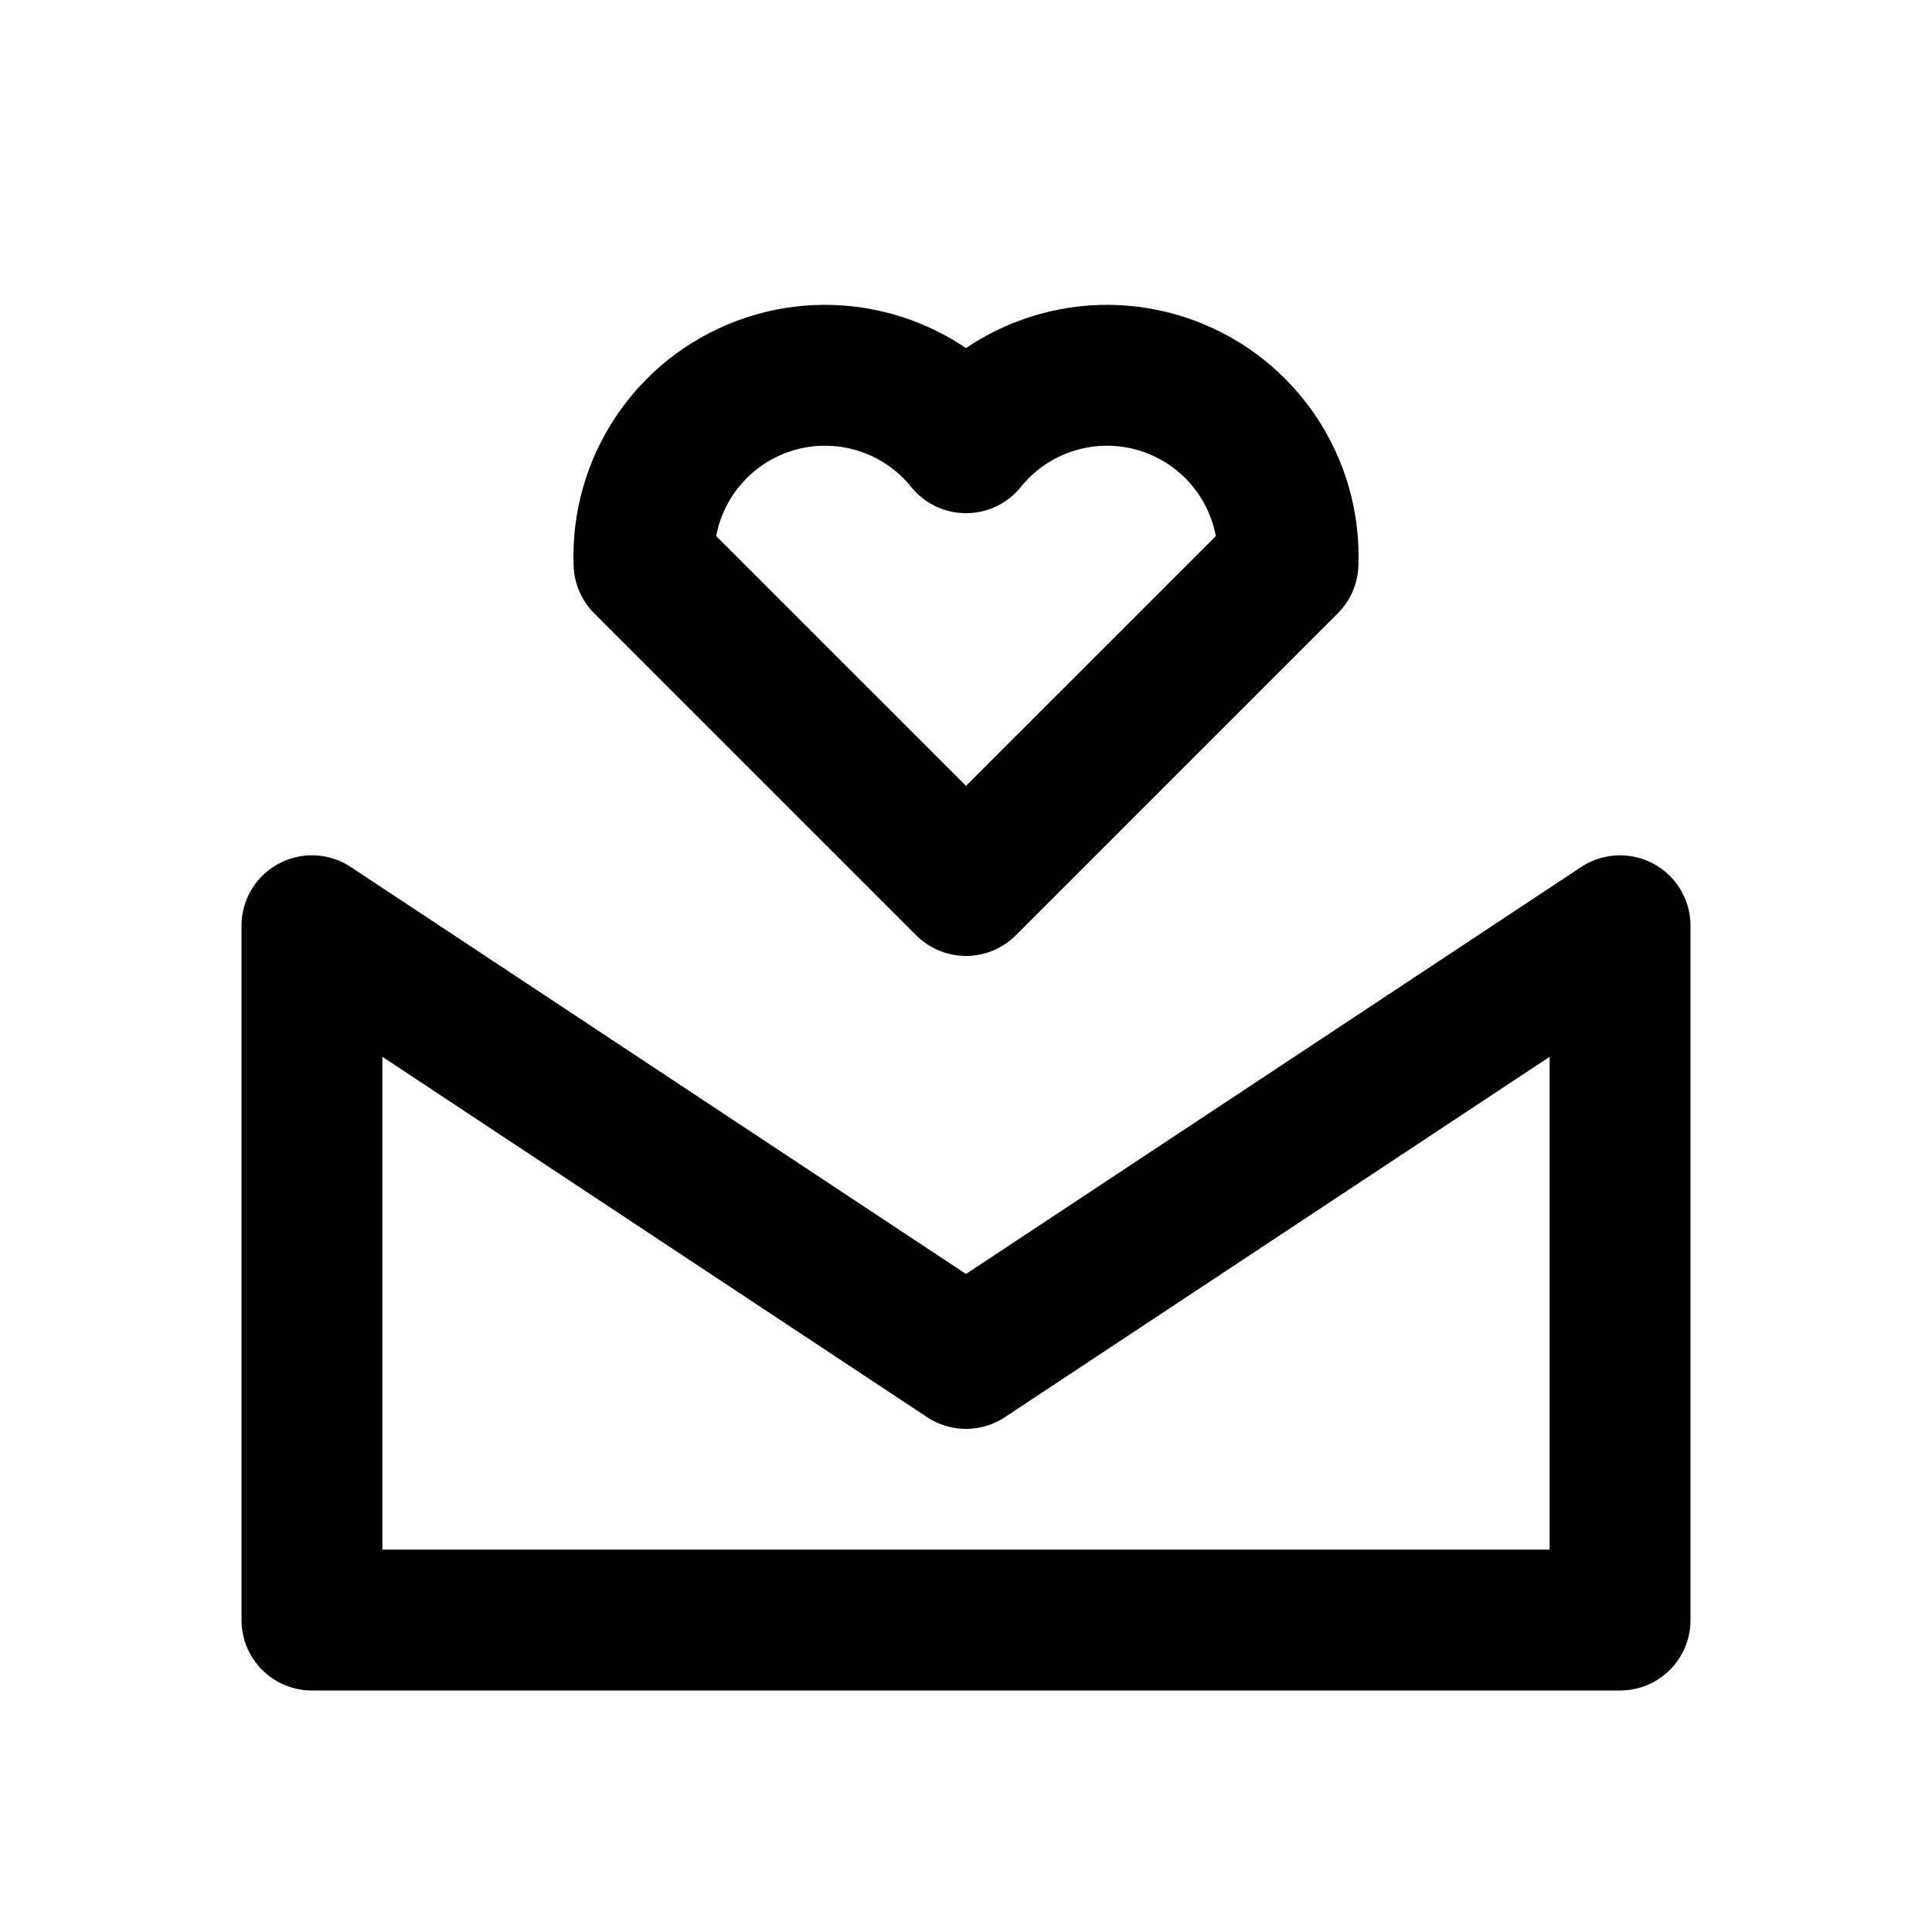
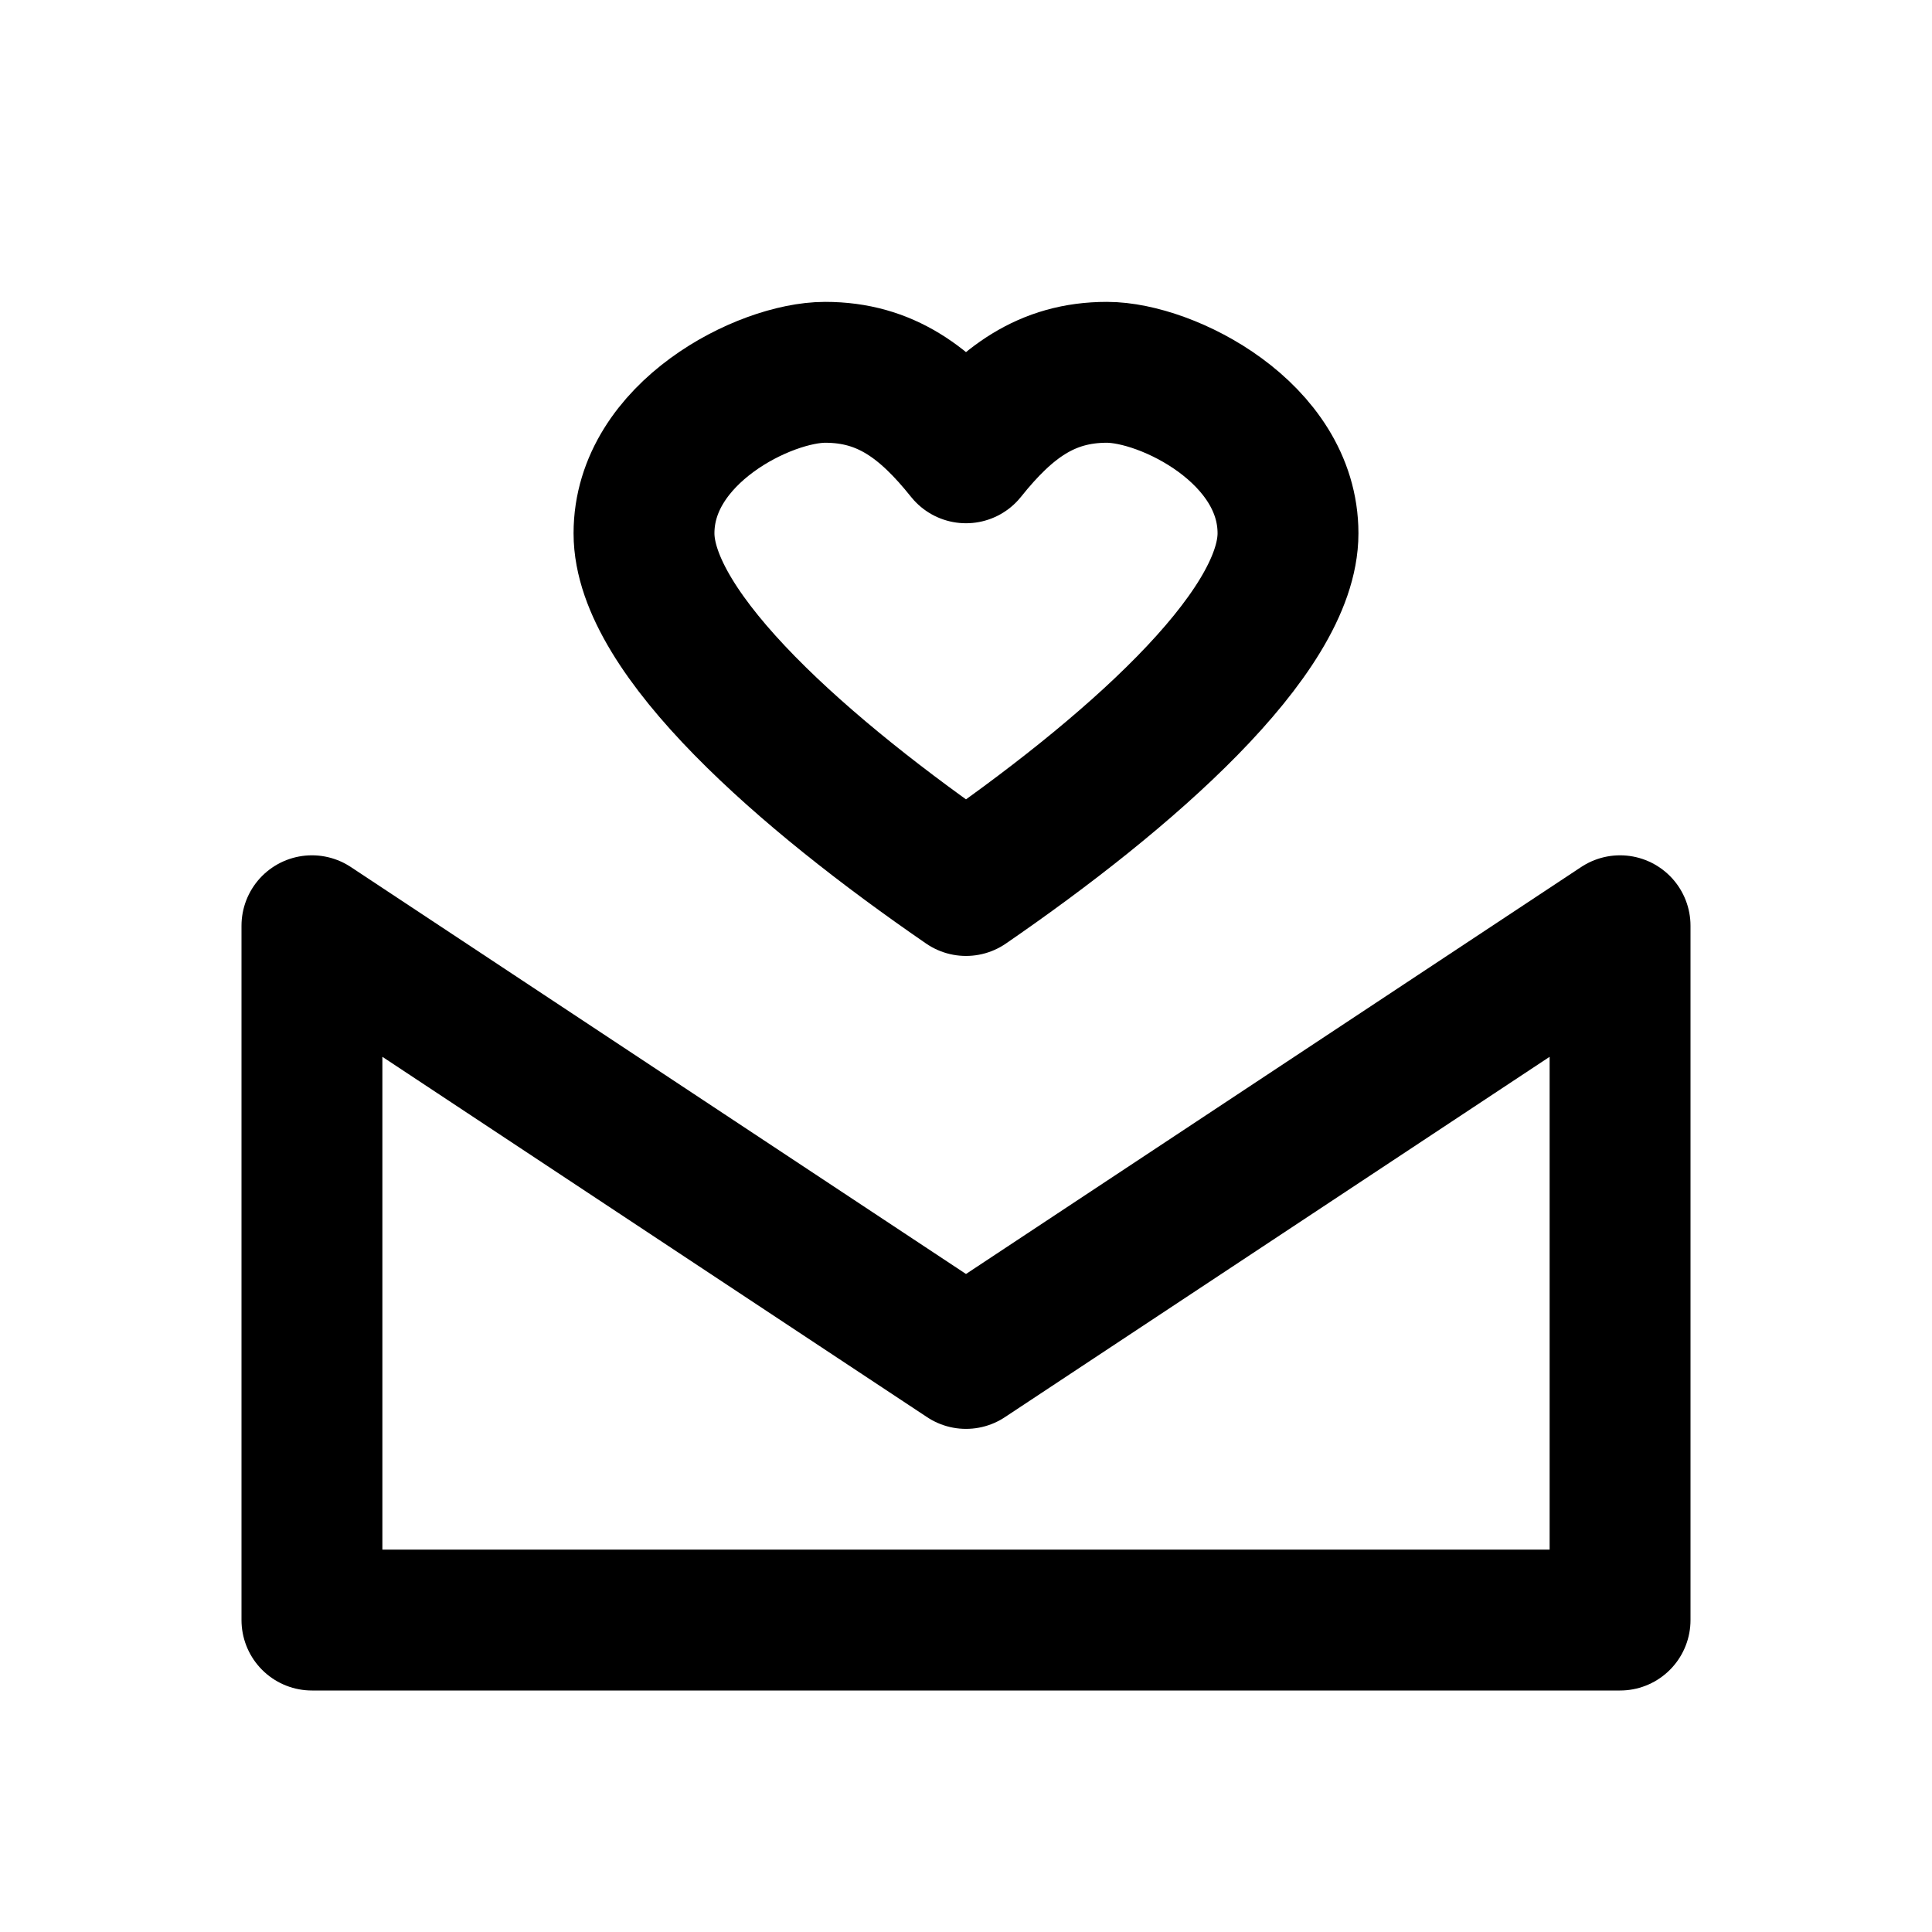
<svg xmlns="http://www.w3.org/2000/svg" width="24" height="24" viewBox="0 0 24 24" fill="none" stroke="currentColor" stroke-width="1.75" stroke-linecap="round" stroke-linejoin="round" aria-hidden="true" focusable="false">
  <path d="M3.875 11.5L12 16.875 20.125 11.5V20.125H3.875V11.5Z" />
-   <path d="M12 11L8 7a2.25 2.25 0 0 1 4-1.5 2.25 2.25 0 0 1 4 1.5l-4 4Z" />
+   <path d="M12 5.625C11.5 5 11 4.625 10.25 4.625 9.5 4.625 8 5.375 8 6.625 8 7.875 10 9.625 12 11 14 9.625 16 7.875 16 6.625 16 5.375 14.5 4.625 13.75 4.625 13 4.625 12.5 5 12 5.625Z" />
</svg>
